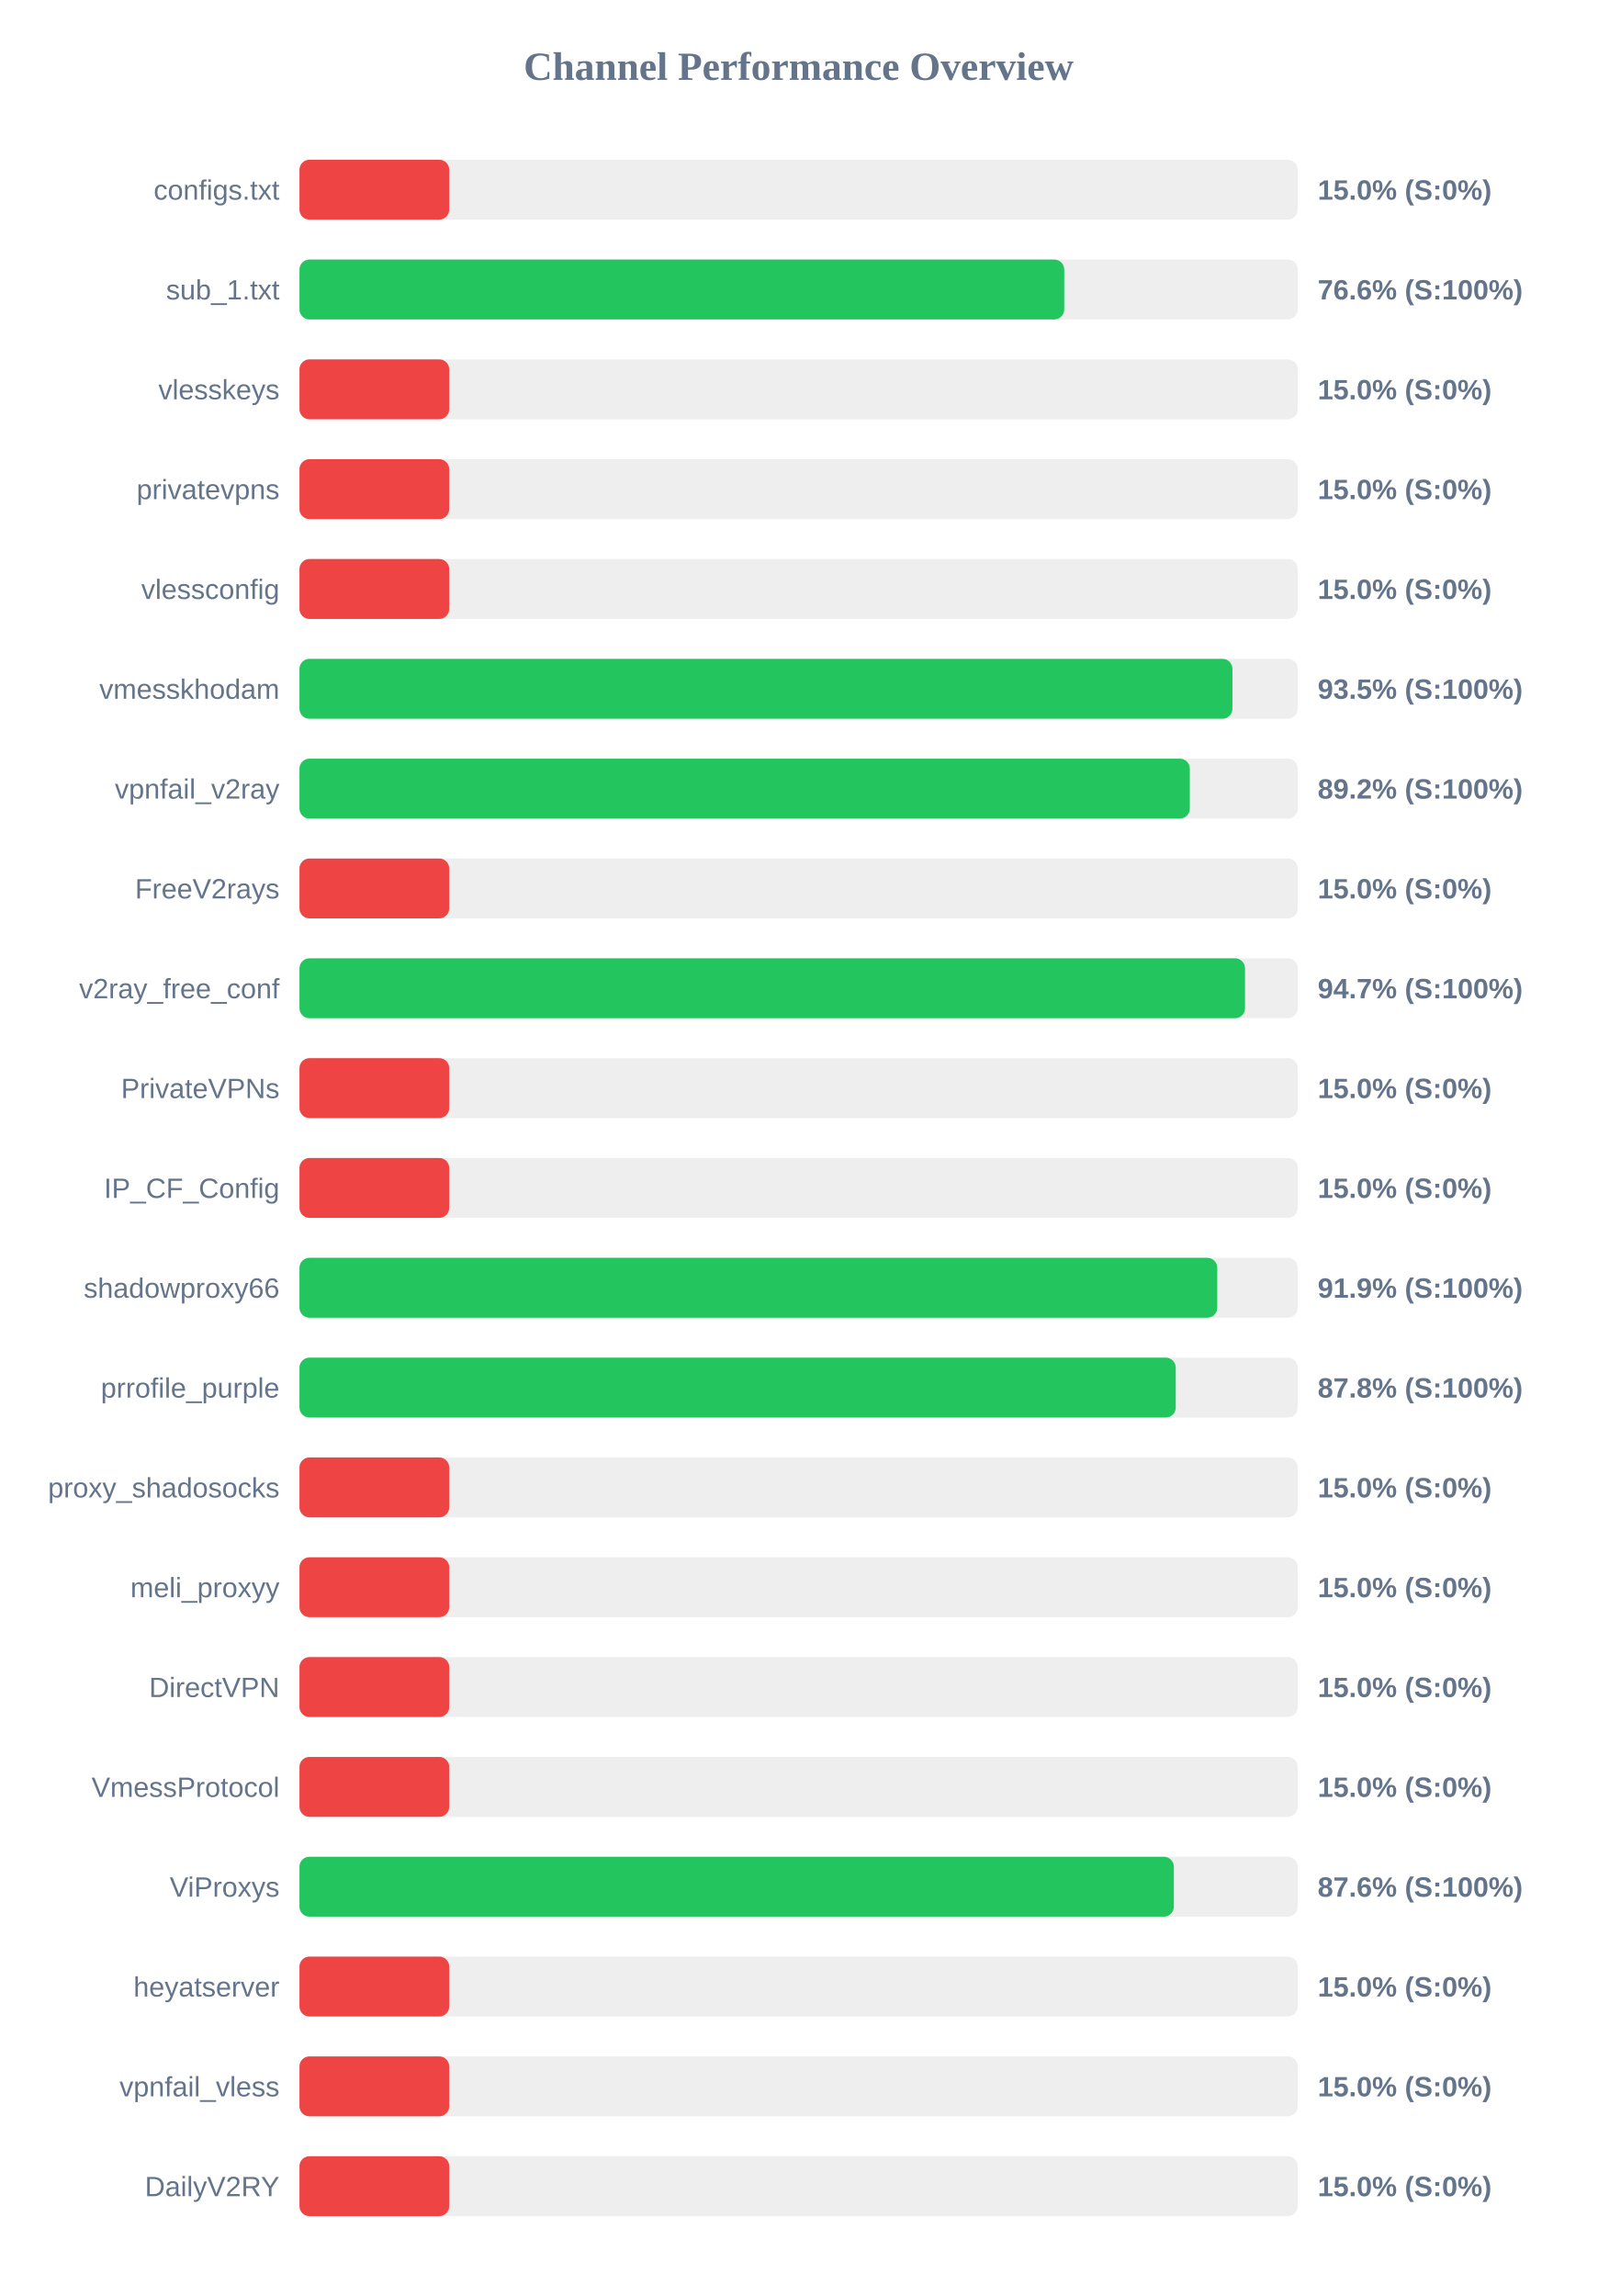
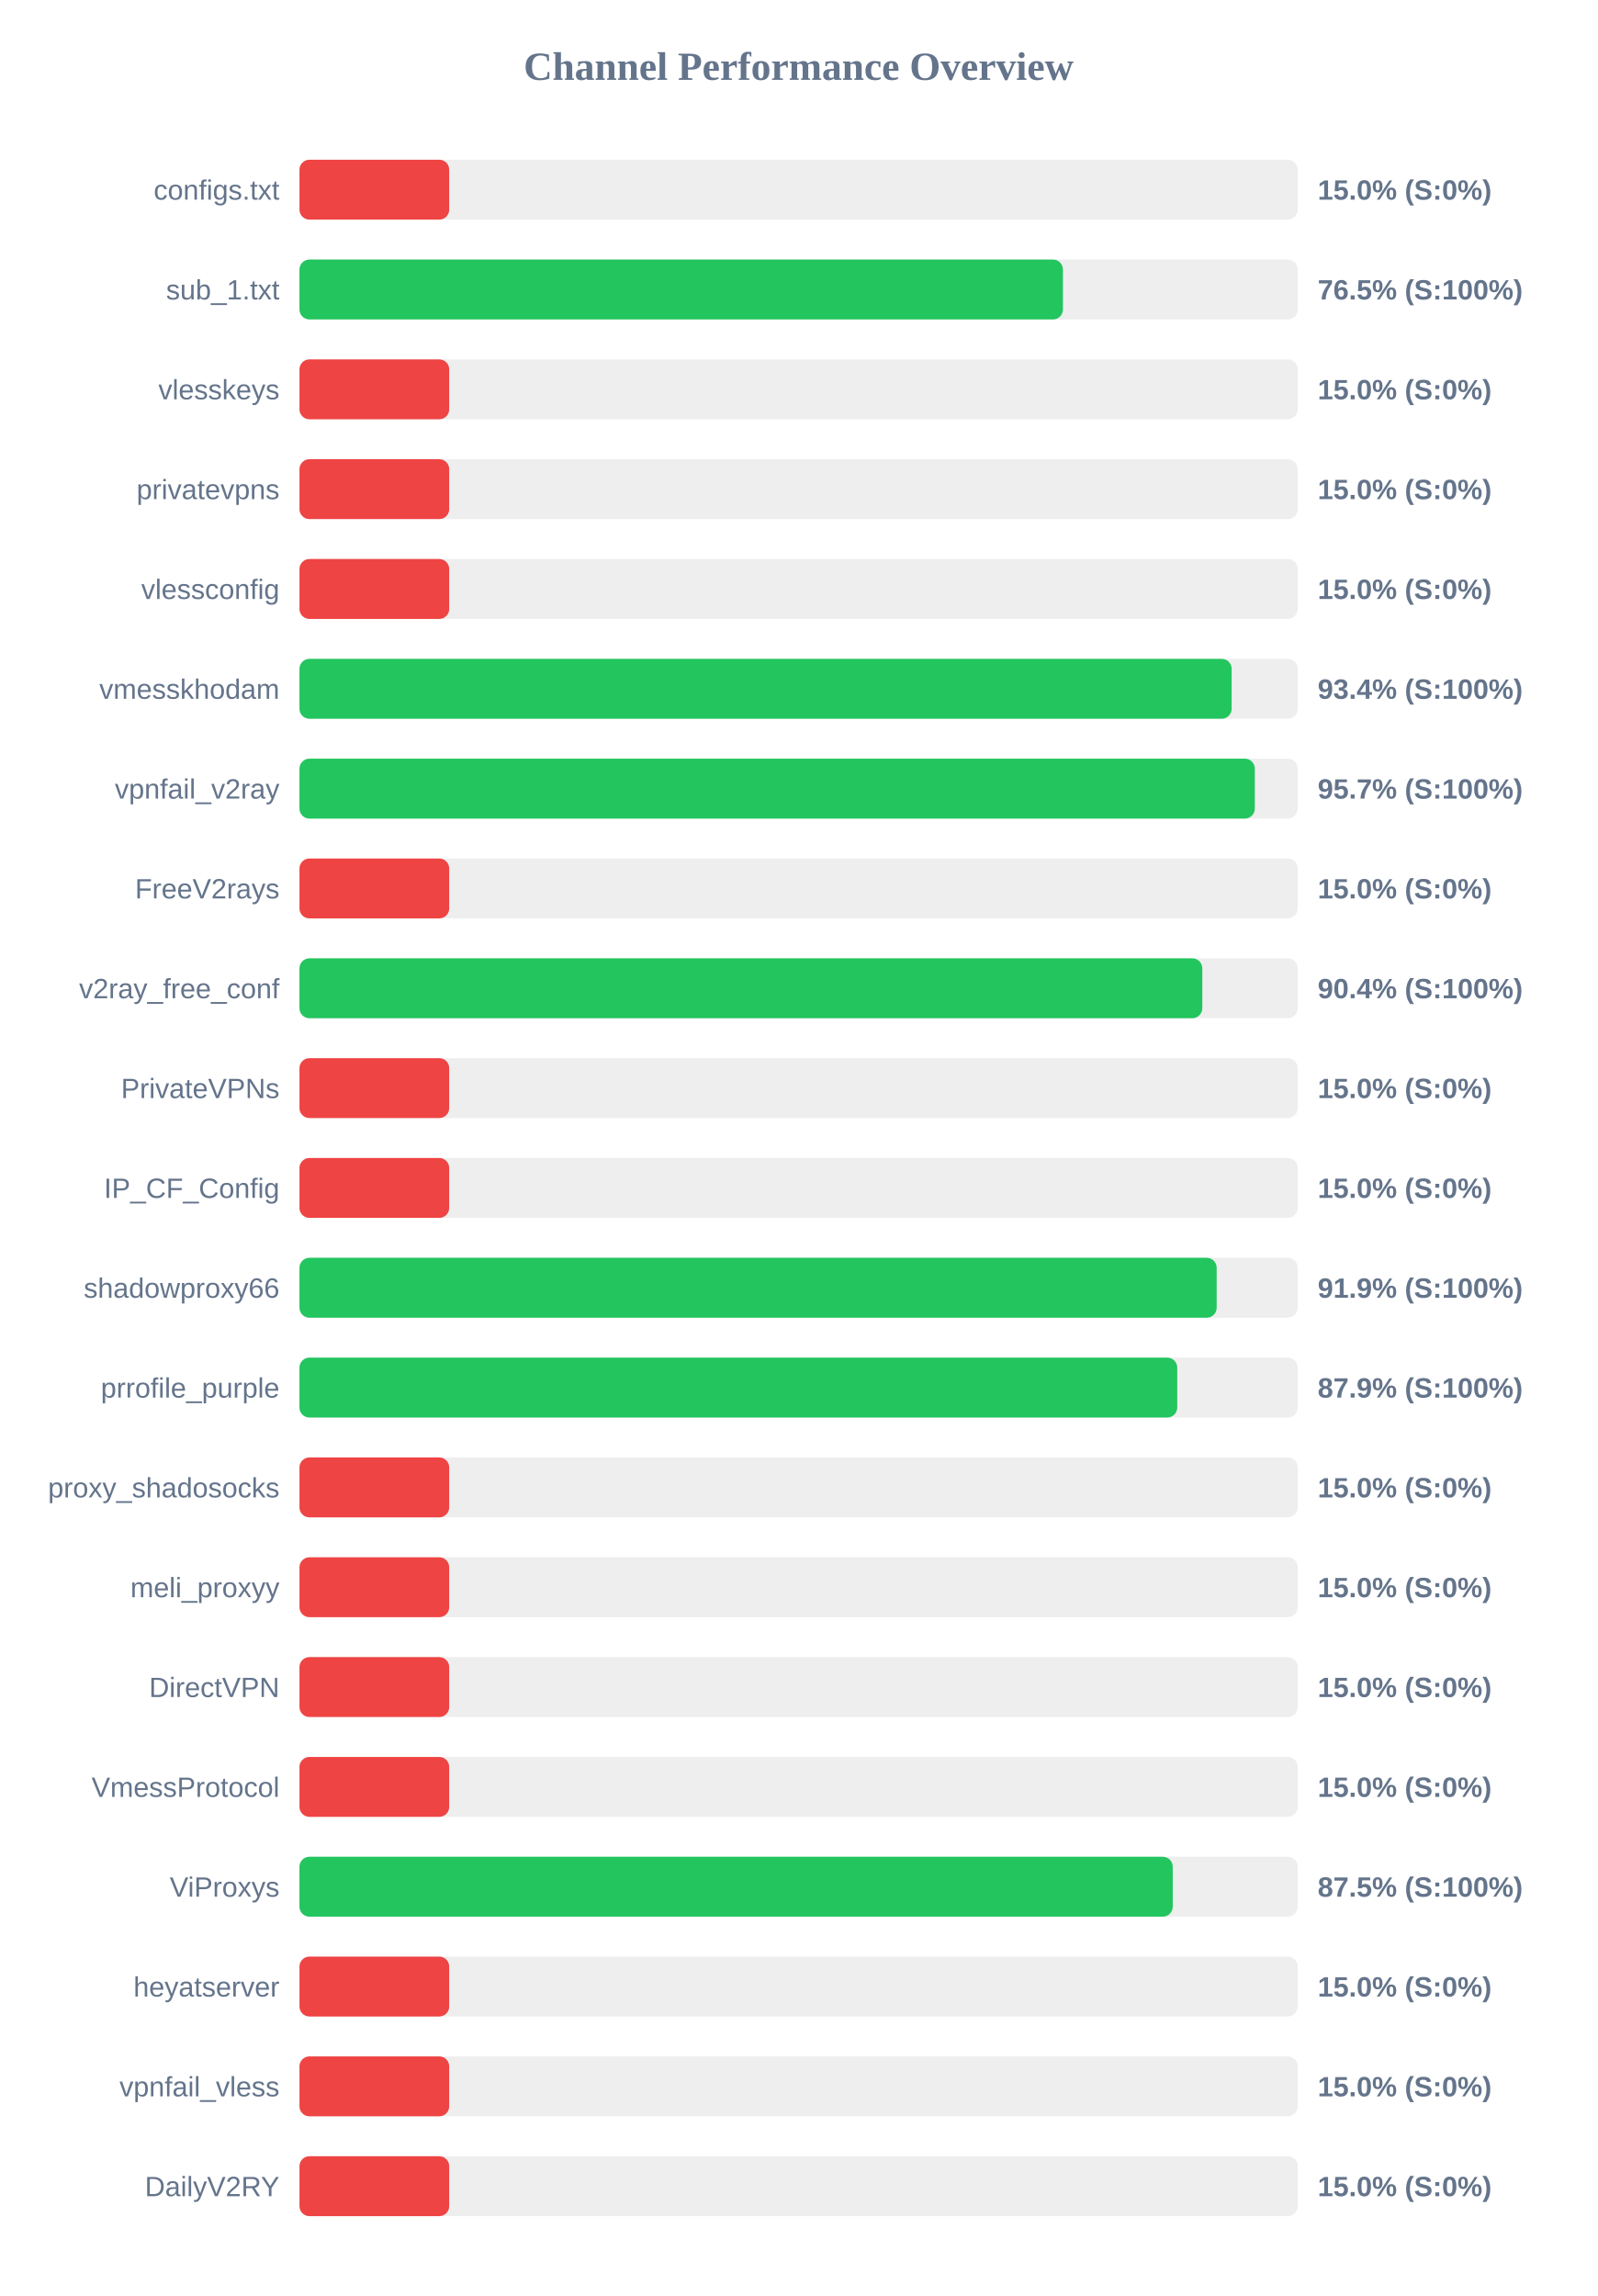
<svg xmlns="http://www.w3.org/2000/svg" width="800" height="1150" version="1.1">
  <style>
        .row { font: 14px Arial; fill: #64748b; }
        .score { font: bold 14px Arial; fill: #64748b; }
    </style>
  <text x="400" y="40" text-anchor="middle" font-size="20px" font-weight="bold" fill="#64748b">Channel Performance Overview</text>
  <rect x="150" y="80" width="500" height="30" fill="#eee" rx="5" />
  <rect x="150" y="80" width="75.0" height="30" fill="#ef4444" rx="5" />
  <text x="140" y="100" text-anchor="end" class="row">configs.txt</text>
  <text x="660" y="100" text-anchor="start" class="score">15.0% (S:0%)</text>
  <rect x="150" y="130" width="500" height="30" fill="#eee" rx="5" />
-   <rect x="150" y="130" width="383.05" height="30" fill="#22c55e" rx="5" />
+   <rect x="150" y="130" width="382.4" height="30" fill="#22c55e" rx="5" />
  <text x="140" y="150" text-anchor="end" class="row">sub_1.txt</text>
-   <text x="660" y="150" text-anchor="start" class="score">76.6% (S:100%)</text>
+   <text x="660" y="150" text-anchor="start" class="score">76.5% (S:100%)</text>
  <rect x="150" y="180" width="500" height="30" fill="#eee" rx="5" />
  <rect x="150" y="180" width="75.0" height="30" fill="#ef4444" rx="5" />
  <text x="140" y="200" text-anchor="end" class="row">vlesskeys</text>
  <text x="660" y="200" text-anchor="start" class="score">15.0% (S:0%)</text>
  <rect x="150" y="230" width="500" height="30" fill="#eee" rx="5" />
  <rect x="150" y="230" width="75.0" height="30" fill="#ef4444" rx="5" />
  <text x="140" y="250" text-anchor="end" class="row">privatevpns</text>
  <text x="660" y="250" text-anchor="start" class="score">15.0% (S:0%)</text>
  <rect x="150" y="280" width="500" height="30" fill="#eee" rx="5" />
  <rect x="150" y="280" width="75.0" height="30" fill="#ef4444" rx="5" />
  <text x="140" y="300" text-anchor="end" class="row">vlessconfig</text>
  <text x="660" y="300" text-anchor="start" class="score">15.0% (S:0%)</text>
  <rect x="150" y="330" width="500" height="30" fill="#eee" rx="5" />
-   <rect x="150" y="330" width="467.3" height="30" fill="#22c55e" rx="5" />
+   <rect x="150" y="330" width="466.9" height="30" fill="#22c55e" rx="5" />
  <text x="140" y="350" text-anchor="end" class="row">vmesskhodam</text>
-   <text x="660" y="350" text-anchor="start" class="score">93.5% (S:100%)</text>
+   <text x="660" y="350" text-anchor="start" class="score">93.4% (S:100%)</text>
  <rect x="150" y="380" width="500" height="30" fill="#eee" rx="5" />
-   <rect x="150" y="380" width="445.95" height="30" fill="#22c55e" rx="5" />
+   <rect x="150" y="380" width="478.5" height="30" fill="#22c55e" rx="5" />
  <text x="140" y="400" text-anchor="end" class="row">vpnfail_v2ray</text>
-   <text x="660" y="400" text-anchor="start" class="score">89.2% (S:100%)</text>
+   <text x="660" y="400" text-anchor="start" class="score">95.7% (S:100%)</text>
  <rect x="150" y="430" width="500" height="30" fill="#eee" rx="5" />
  <rect x="150" y="430" width="75.0" height="30" fill="#ef4444" rx="5" />
  <text x="140" y="450" text-anchor="end" class="row">FreeV2rays</text>
  <text x="660" y="450" text-anchor="start" class="score">15.0% (S:0%)</text>
  <rect x="150" y="480" width="500" height="30" fill="#eee" rx="5" />
-   <rect x="150" y="480" width="473.6" height="30" fill="#22c55e" rx="5" />
+   <rect x="150" y="480" width="452.2" height="30" fill="#22c55e" rx="5" />
  <text x="140" y="500" text-anchor="end" class="row">v2ray_free_conf</text>
-   <text x="660" y="500" text-anchor="start" class="score">94.7% (S:100%)</text>
+   <text x="660" y="500" text-anchor="start" class="score">90.4% (S:100%)</text>
  <rect x="150" y="530" width="500" height="30" fill="#eee" rx="5" />
  <rect x="150" y="530" width="75.0" height="30" fill="#ef4444" rx="5" />
  <text x="140" y="550" text-anchor="end" class="row">PrivateVPNs</text>
  <text x="660" y="550" text-anchor="start" class="score">15.0% (S:0%)</text>
  <rect x="150" y="580" width="500" height="30" fill="#eee" rx="5" />
  <rect x="150" y="580" width="75.0" height="30" fill="#ef4444" rx="5" />
  <text x="140" y="600" text-anchor="end" class="row">IP_CF_Config</text>
  <text x="660" y="600" text-anchor="start" class="score">15.0% (S:0%)</text>
  <rect x="150" y="630" width="500" height="30" fill="#eee" rx="5" />
-   <rect x="150" y="630" width="459.7" height="30" fill="#22c55e" rx="5" />
+   <rect x="150" y="630" width="459.4" height="30" fill="#22c55e" rx="5" />
  <text x="140" y="650" text-anchor="end" class="row">shadowproxy66</text>
  <text x="660" y="650" text-anchor="start" class="score">91.9% (S:100%)</text>
  <rect x="150" y="680" width="500" height="30" fill="#eee" rx="5" />
-   <rect x="150" y="680" width="438.9" height="30" fill="#22c55e" rx="5" />
+   <rect x="150" y="680" width="439.65" height="30" fill="#22c55e" rx="5" />
  <text x="140" y="700" text-anchor="end" class="row">prrofile_purple</text>
-   <text x="660" y="700" text-anchor="start" class="score">87.8% (S:100%)</text>
+   <text x="660" y="700" text-anchor="start" class="score">87.9% (S:100%)</text>
  <rect x="150" y="730" width="500" height="30" fill="#eee" rx="5" />
  <rect x="150" y="730" width="75.0" height="30" fill="#ef4444" rx="5" />
  <text x="140" y="750" text-anchor="end" class="row">proxy_shadosocks</text>
  <text x="660" y="750" text-anchor="start" class="score">15.0% (S:0%)</text>
  <rect x="150" y="780" width="500" height="30" fill="#eee" rx="5" />
  <rect x="150" y="780" width="75.0" height="30" fill="#ef4444" rx="5" />
  <text x="140" y="800" text-anchor="end" class="row">meli_proxyy</text>
  <text x="660" y="800" text-anchor="start" class="score">15.0% (S:0%)</text>
  <rect x="150" y="830" width="500" height="30" fill="#eee" rx="5" />
  <rect x="150" y="830" width="75.0" height="30" fill="#ef4444" rx="5" />
  <text x="140" y="850" text-anchor="end" class="row">DirectVPN</text>
  <text x="660" y="850" text-anchor="start" class="score">15.0% (S:0%)</text>
  <rect x="150" y="880" width="500" height="30" fill="#eee" rx="5" />
  <rect x="150" y="880" width="75.0" height="30" fill="#ef4444" rx="5" />
  <text x="140" y="900" text-anchor="end" class="row">VmessProtocol</text>
  <text x="660" y="900" text-anchor="start" class="score">15.0% (S:0%)</text>
  <rect x="150" y="930" width="500" height="30" fill="#eee" rx="5" />
-   <rect x="150" y="930" width="437.95" height="30" fill="#22c55e" rx="5" />
+   <rect x="150" y="930" width="437.4" height="30" fill="#22c55e" rx="5" />
  <text x="140" y="950" text-anchor="end" class="row">ViProxys</text>
-   <text x="660" y="950" text-anchor="start" class="score">87.6% (S:100%)</text>
+   <text x="660" y="950" text-anchor="start" class="score">87.5% (S:100%)</text>
  <rect x="150" y="980" width="500" height="30" fill="#eee" rx="5" />
  <rect x="150" y="980" width="75.0" height="30" fill="#ef4444" rx="5" />
  <text x="140" y="1000" text-anchor="end" class="row">heyatserver</text>
  <text x="660" y="1000" text-anchor="start" class="score">15.0% (S:0%)</text>
  <rect x="150" y="1030" width="500" height="30" fill="#eee" rx="5" />
  <rect x="150" y="1030" width="75.0" height="30" fill="#ef4444" rx="5" />
  <text x="140" y="1050" text-anchor="end" class="row">vpnfail_vless</text>
  <text x="660" y="1050" text-anchor="start" class="score">15.0% (S:0%)</text>
  <rect x="150" y="1080" width="500" height="30" fill="#eee" rx="5" />
  <rect x="150" y="1080" width="75.0" height="30" fill="#ef4444" rx="5" />
  <text x="140" y="1100" text-anchor="end" class="row">DailyV2RY</text>
  <text x="660" y="1100" text-anchor="start" class="score">15.0% (S:0%)</text>
</svg>
